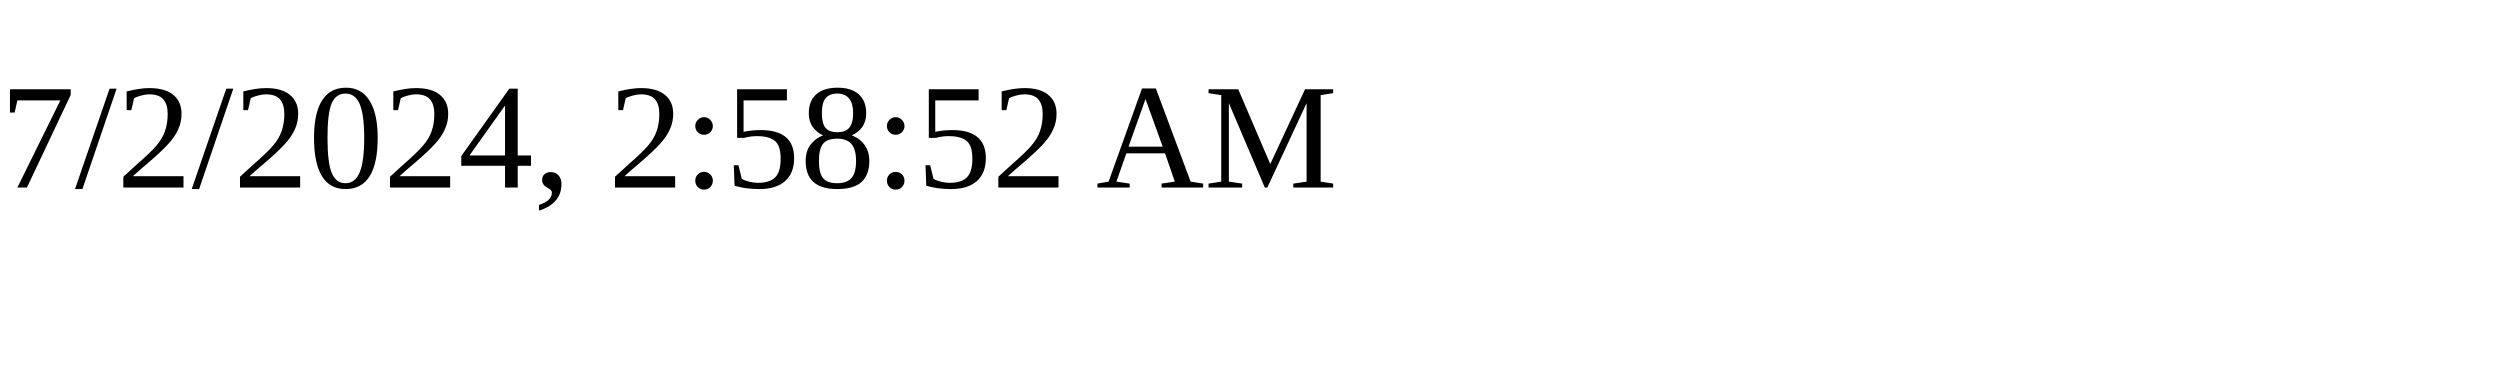
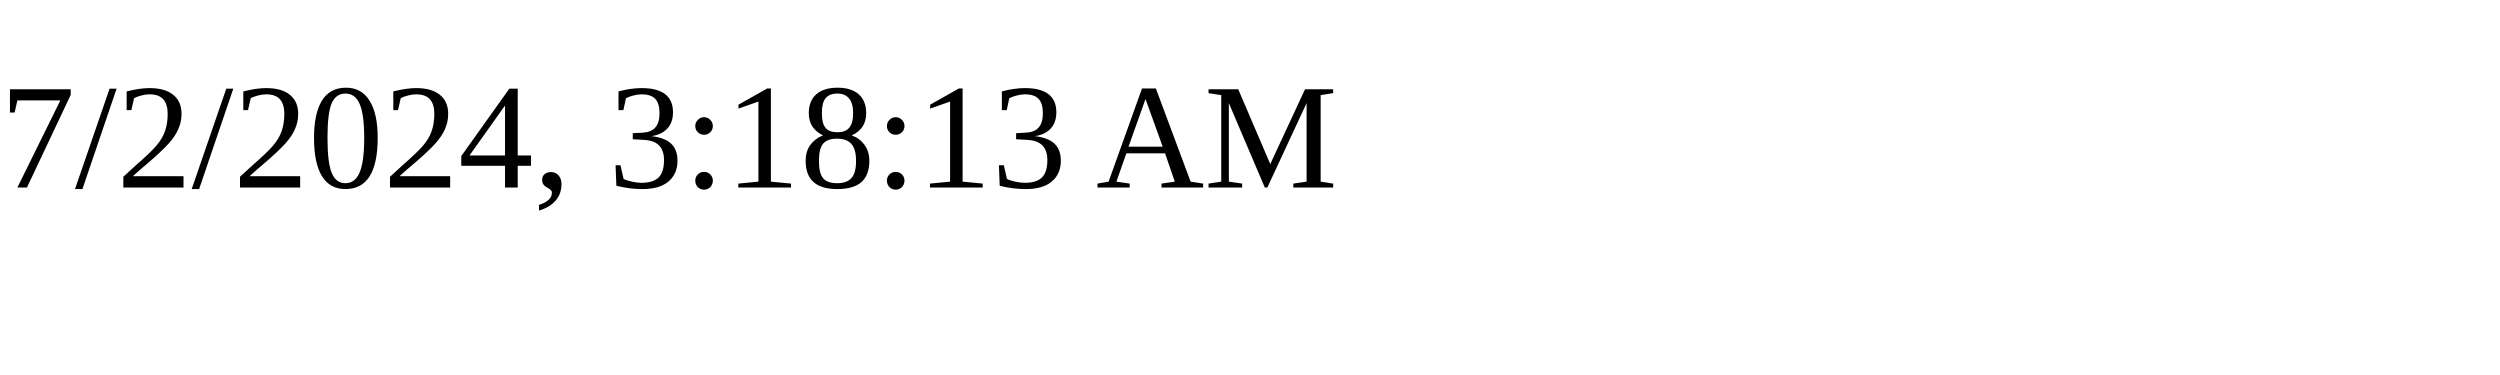
<svg xmlns="http://www.w3.org/2000/svg" height="30" width="200">
-   <text x="0" y="15">7/2/2024, 2:58:52 AM</text>
+   <text x="0" y="15">7/2/2024, 3:18:13 AM</text>
</svg>
